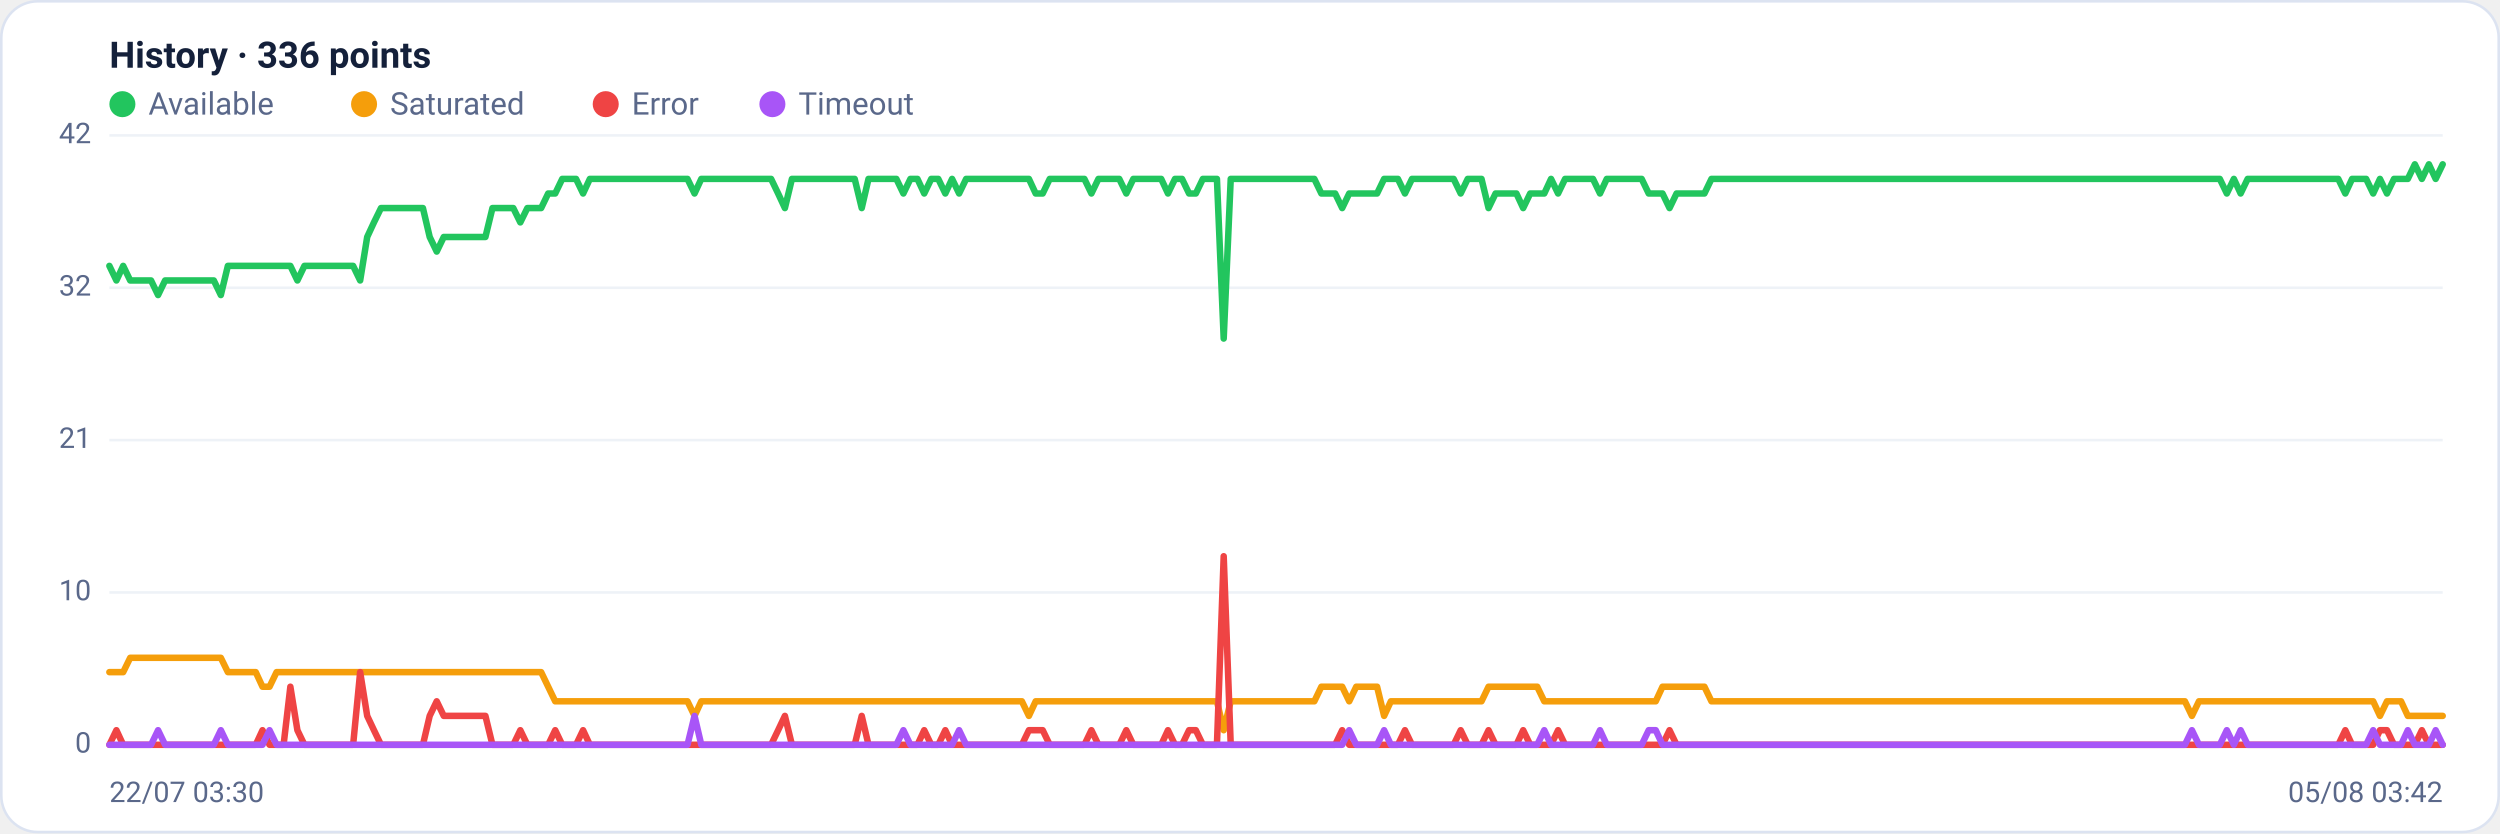
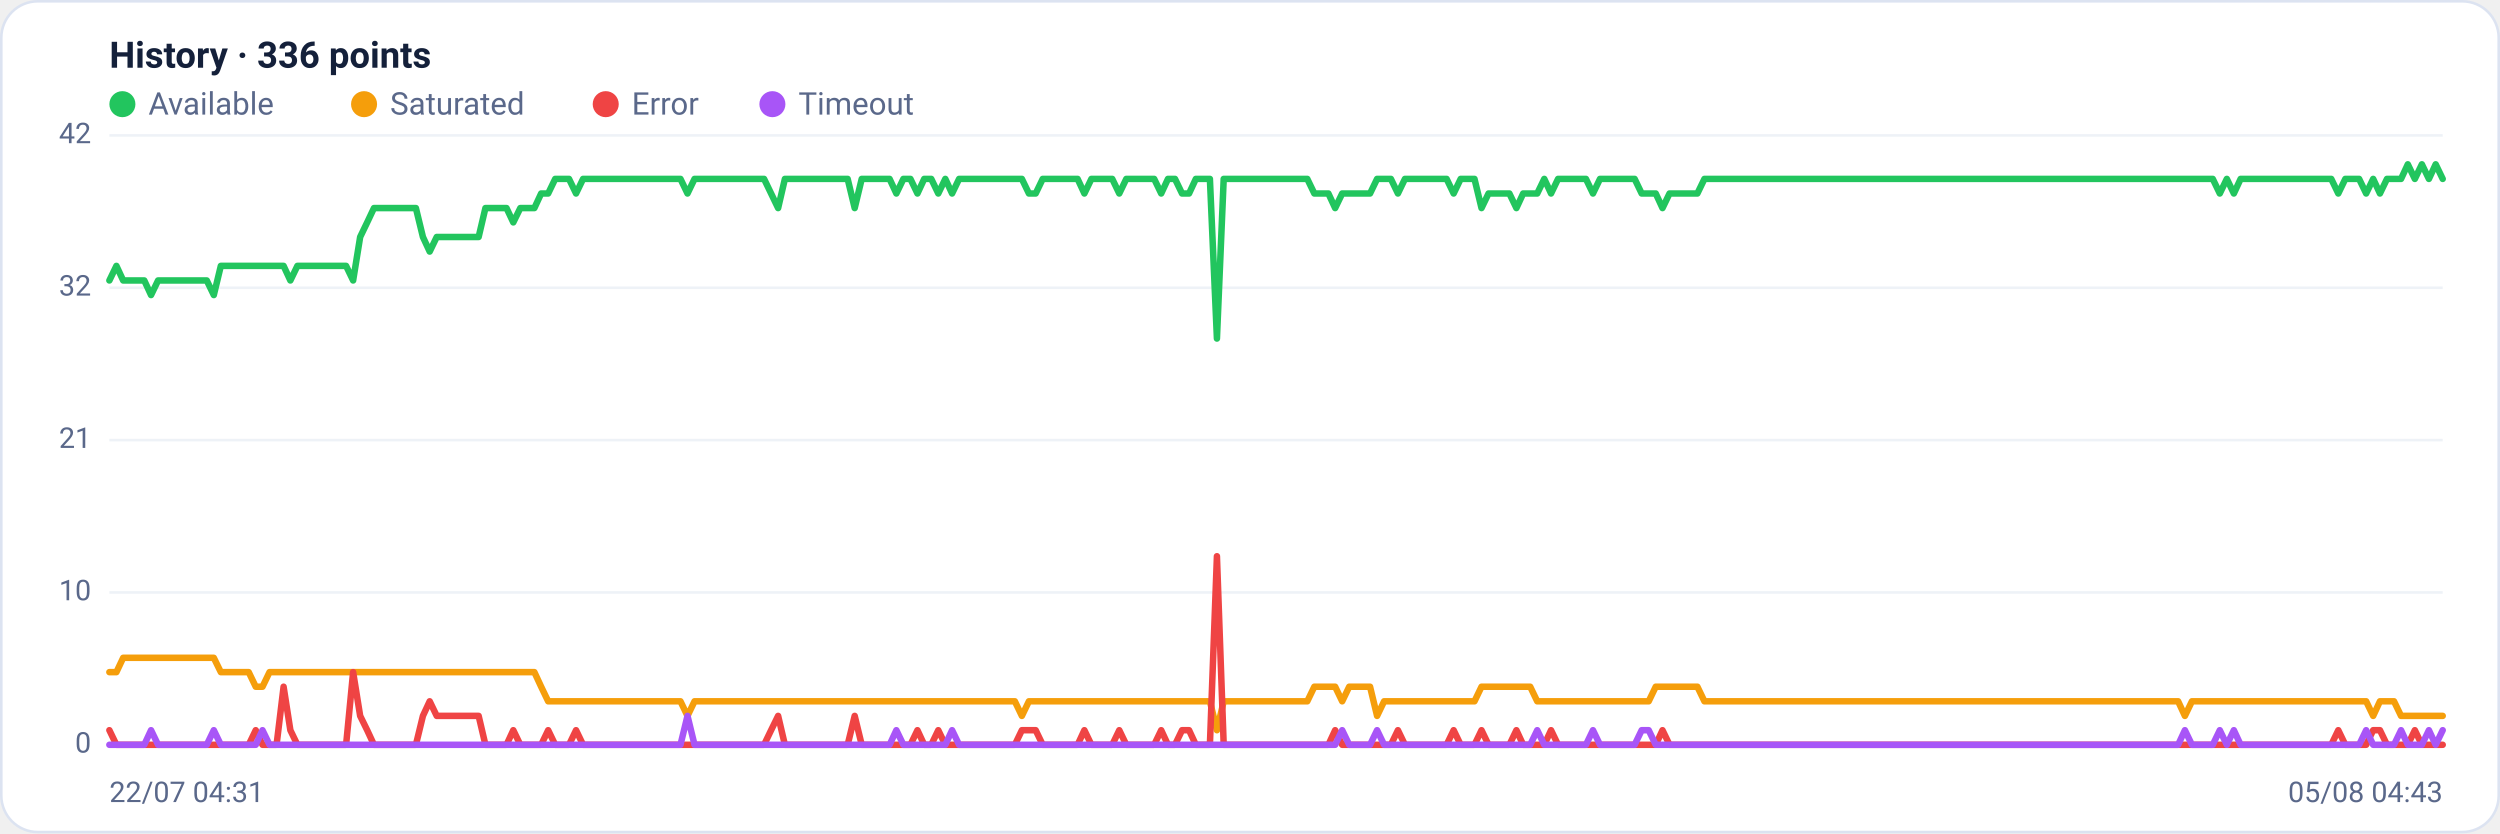
<svg xmlns="http://www.w3.org/2000/svg" viewBox="0 0 960 320" width="960" height="320" font-family="Segoe UI, system-ui, -apple-system, Roboto, Helvetica, Arial, sans-serif" role="img" aria-label="Availability history per region">
  <rect x="0.5" y="0.5" width="959" height="319" rx="14" fill="#ffffff" stroke="#dce3f1" />
  <text x="42" y="26" font-size="14" font-weight="600" fill="#14203a">History · 336 points</text>
  <circle cx="47" cy="40" r="5" fill="#22c55e" />
  <text x="57" y="44" font-size="12" fill="#5a688a">Available</text>
  <circle cx="139.8" cy="40" r="5" fill="#f59e0b" />
  <text x="149.8" y="44" font-size="12" fill="#5a688a">Saturated</text>
  <circle cx="232.6" cy="40" r="5" fill="#ef4444" />
  <text x="242.6" y="44" font-size="12" fill="#5a688a">Error</text>
  <circle cx="296.6" cy="40" r="5" fill="#a855f7" />
  <text x="306.6" y="44" font-size="12" fill="#5a688a">Timeout</text>
  <line x1="42" y1="286.0" x2="938" y2="286.0" stroke="#eef2f7" stroke-width="1" />
  <text x="35" y="289.0" text-anchor="end" font-size="11" fill="#5a688a">0</text>
  <line x1="42" y1="227.5" x2="938" y2="227.5" stroke="#eef2f7" stroke-width="1" />
  <text x="35" y="230.5" text-anchor="end" font-size="11" fill="#5a688a">10</text>
  <line x1="42" y1="169.0" x2="938" y2="169.0" stroke="#eef2f7" stroke-width="1" />
  <text x="35" y="172.0" text-anchor="end" font-size="11" fill="#5a688a">21</text>
  <line x1="42" y1="110.5" x2="938" y2="110.5" stroke="#eef2f7" stroke-width="1" />
  <text x="35" y="113.5" text-anchor="end" font-size="11" fill="#5a688a">32</text>
  <line x1="42" y1="52.0" x2="938" y2="52.0" stroke="#eef2f7" stroke-width="1" />
  <text x="35" y="55.0" text-anchor="end" font-size="11" fill="#5a688a">42</text>
-   <polyline fill="none" stroke="#22c55e" stroke-width="2.5" stroke-linejoin="round" stroke-linecap="round" points="42.0,102.1 44.7,107.7 47.3,102.1 50.0,107.7 52.7,107.7 55.4,107.7 58.0,107.7 60.7,113.3 63.4,107.7 66.1,107.7 68.7,107.7 71.4,107.7 74.1,107.7 76.8,107.7 79.4,107.7 82.1,107.7 84.8,113.3 87.5,102.1 90.1,102.1 92.8,102.1 95.5,102.1 98.2,102.1 100.8,102.1 103.5,102.1 106.2,102.1 108.9,102.1 111.5,102.1 114.2,107.7 116.9,102.1 119.6,102.1 122.2,102.1 124.9,102.1 127.6,102.1 130.3,102.1 132.9,102.1 135.6,102.1 138.3,107.7 141.0,91.0 143.6,85.4 146.3,79.9 149.0,79.9 151.7,79.9 154.3,79.9 157.0,79.9 159.7,79.9 162.4,79.9 165.0,91.0 167.7,96.6 170.4,91.0 173.1,91.0 175.7,91.0 178.4,91.0 181.1,91.0 183.8,91.0 186.4,91.0 189.1,79.9 191.8,79.9 194.5,79.9 197.1,79.9 199.8,85.4 202.5,79.9 205.2,79.9 207.8,79.9 210.5,74.3 213.2,74.3 215.9,68.7 218.5,68.7 221.2,68.7 223.9,74.3 226.5,68.7 229.2,68.7 231.9,68.7 234.6,68.7 237.2,68.7 239.9,68.7 242.6,68.7 245.3,68.7 247.9,68.7 250.6,68.7 253.3,68.7 256.0,68.7 258.6,68.7 261.3,68.7 264.0,68.7 266.7,74.3 269.3,68.7 272.0,68.7 274.7,68.7 277.4,68.7 280.0,68.7 282.7,68.7 285.4,68.7 288.1,68.7 290.7,68.7 293.4,68.7 296.1,68.7 298.8,74.3 301.4,79.9 304.1,68.7 306.8,68.7 309.5,68.7 312.1,68.7 314.8,68.7 317.5,68.7 320.2,68.7 322.8,68.7 325.5,68.7 328.2,68.7 330.9,79.9 333.5,68.7 336.2,68.7 338.9,68.7 341.6,68.7 344.2,68.7 346.9,74.3 349.6,68.7 352.3,68.7 354.9,74.3 357.6,68.7 360.3,68.7 363.0,74.3 365.6,68.7 368.3,74.3 371.0,68.7 373.7,68.7 376.3,68.7 379.0,68.7 381.7,68.7 384.4,68.7 387.0,68.7 389.7,68.7 392.4,68.7 395.1,68.7 397.7,74.3 400.4,74.3 403.1,68.7 405.7,68.7 408.4,68.7 411.1,68.7 413.8,68.7 416.4,68.7 419.1,74.3 421.8,68.7 424.5,68.7 427.1,68.7 429.8,68.7 432.5,74.3 435.2,68.7 437.8,68.7 440.5,68.7 443.2,68.7 445.9,68.7 448.5,74.3 451.2,68.7 453.9,68.7 456.6,74.3 459.2,74.3 461.9,68.7 464.6,68.7 467.3,68.7 469.9,130.0 472.6,68.7 475.3,68.7 478.0,68.7 480.6,68.7 483.3,68.7 486.0,68.7 488.7,68.7 491.3,68.7 494.0,68.7 496.7,68.7 499.4,68.7 502.0,68.7 504.7,68.7 507.4,74.3 510.1,74.3 512.7,74.3 515.4,79.9 518.1,74.3 520.8,74.3 523.4,74.3 526.1,74.3 528.8,74.3 531.5,68.7 534.1,68.7 536.8,68.7 539.5,74.3 542.2,68.7 544.8,68.7 547.5,68.7 550.2,68.7 552.9,68.7 555.5,68.7 558.2,68.7 560.9,74.3 563.6,68.7 566.2,68.7 568.9,68.7 571.6,79.9 574.3,74.3 576.9,74.3 579.6,74.3 582.3,74.3 584.9,79.9 587.6,74.3 590.3,74.3 593.0,74.3 595.6,68.7 598.3,74.3 601.0,68.7 603.7,68.7 606.3,68.7 609.0,68.7 611.7,68.7 614.4,74.3 617.0,68.7 619.7,68.7 622.4,68.7 625.1,68.7 627.7,68.7 630.4,68.7 633.1,74.3 635.8,74.3 638.4,74.3 641.1,79.9 643.8,74.3 646.5,74.3 649.1,74.3 651.8,74.3 654.5,74.3 657.2,68.7 659.8,68.7 662.5,68.7 665.2,68.7 667.9,68.7 670.5,68.7 673.2,68.7 675.9,68.7 678.6,68.7 681.2,68.7 683.9,68.7 686.6,68.7 689.3,68.7 691.9,68.7 694.6,68.7 697.3,68.7 700.0,68.7 702.6,68.7 705.3,68.7 708.0,68.7 710.7,68.7 713.3,68.7 716.0,68.7 718.7,68.7 721.4,68.7 724.0,68.7 726.7,68.7 729.4,68.7 732.1,68.7 734.7,68.7 737.4,68.7 740.1,68.7 742.8,68.7 745.4,68.7 748.1,68.7 750.8,68.7 753.5,68.7 756.1,68.7 758.8,68.7 761.5,68.7 764.1,68.7 766.8,68.7 769.5,68.7 772.2,68.7 774.8,68.7 777.5,68.7 780.2,68.7 782.9,68.7 785.5,68.7 788.2,68.7 790.9,68.7 793.6,68.7 796.2,68.7 798.9,68.7 801.6,68.7 804.3,68.7 806.9,68.7 809.6,68.7 812.3,68.7 815.0,68.7 817.6,68.7 820.3,68.7 823.0,68.7 825.7,68.7 828.3,68.7 831.0,68.7 833.7,68.7 836.4,68.7 839.0,68.7 841.7,68.7 844.4,68.7 847.1,68.7 849.7,68.7 852.4,68.7 855.1,74.3 857.8,68.7 860.4,74.3 863.1,68.7 865.8,68.7 868.5,68.7 871.1,68.7 873.8,68.7 876.5,68.7 879.2,68.7 881.8,68.7 884.5,68.7 887.2,68.7 889.9,68.7 892.5,68.7 895.2,68.7 897.9,68.7 900.6,74.3 903.2,68.7 905.9,68.7 908.6,68.7 911.3,74.3 913.9,68.7 916.6,74.3 919.3,68.7 922.0,68.7 924.6,68.7 927.3,63.1 930.0,68.7 932.7,63.1 935.3,68.7 938.0,63.1" />
-   <polyline fill="none" stroke="#f59e0b" stroke-width="2.5" stroke-linejoin="round" stroke-linecap="round" points="42.0,258.1 44.7,258.1 47.3,258.1 50.0,252.6 52.7,252.6 55.4,252.6 58.0,252.6 60.7,252.6 63.4,252.6 66.1,252.6 68.7,252.6 71.4,252.6 74.1,252.6 76.8,252.6 79.4,252.6 82.1,252.6 84.8,252.6 87.5,258.1 90.1,258.1 92.8,258.1 95.5,258.1 98.2,258.1 100.8,263.7 103.5,263.7 106.2,258.1 108.9,258.1 111.5,258.1 114.2,258.1 116.9,258.1 119.6,258.1 122.2,258.1 124.9,258.1 127.6,258.1 130.3,258.1 132.9,258.1 135.6,258.1 138.3,258.1 141.0,258.1 143.6,258.1 146.3,258.1 149.0,258.1 151.7,258.1 154.3,258.1 157.0,258.1 159.7,258.1 162.4,258.1 165.0,258.1 167.7,258.1 170.4,258.1 173.1,258.1 175.7,258.1 178.4,258.1 181.1,258.1 183.8,258.1 186.4,258.1 189.1,258.1 191.8,258.1 194.5,258.1 197.1,258.1 199.8,258.1 202.5,258.1 205.2,258.1 207.8,258.1 210.5,263.7 213.2,269.3 215.9,269.3 218.5,269.3 221.2,269.3 223.9,269.3 226.5,269.3 229.2,269.3 231.9,269.3 234.6,269.3 237.2,269.3 239.9,269.3 242.6,269.3 245.3,269.3 247.9,269.3 250.6,269.3 253.3,269.3 256.0,269.3 258.6,269.3 261.3,269.3 264.0,269.3 266.7,274.9 269.3,269.3 272.0,269.3 274.7,269.3 277.4,269.3 280.0,269.3 282.7,269.3 285.4,269.3 288.1,269.3 290.7,269.3 293.4,269.3 296.1,269.3 298.8,269.3 301.4,269.3 304.1,269.3 306.8,269.3 309.5,269.3 312.1,269.3 314.8,269.3 317.5,269.3 320.2,269.3 322.8,269.3 325.5,269.3 328.2,269.3 330.9,269.3 333.5,269.3 336.2,269.3 338.9,269.3 341.6,269.3 344.2,269.3 346.9,269.3 349.6,269.3 352.3,269.3 354.9,269.3 357.6,269.3 360.3,269.3 363.0,269.3 365.6,269.3 368.3,269.3 371.0,269.3 373.7,269.3 376.3,269.3 379.0,269.3 381.7,269.3 384.4,269.3 387.0,269.3 389.7,269.3 392.4,269.3 395.1,274.9 397.7,269.3 400.4,269.3 403.1,269.3 405.7,269.3 408.4,269.3 411.1,269.3 413.8,269.3 416.4,269.3 419.1,269.3 421.8,269.3 424.5,269.3 427.1,269.3 429.8,269.3 432.5,269.3 435.2,269.3 437.8,269.3 440.5,269.3 443.2,269.3 445.9,269.3 448.5,269.3 451.2,269.3 453.9,269.3 456.6,269.3 459.2,269.3 461.9,269.3 464.6,269.3 467.3,269.3 469.9,280.4 472.6,269.3 475.3,269.3 478.0,269.3 480.6,269.3 483.3,269.3 486.0,269.3 488.7,269.3 491.3,269.3 494.0,269.3 496.7,269.3 499.4,269.3 502.0,269.3 504.7,269.3 507.4,263.7 510.1,263.7 512.7,263.7 515.4,263.7 518.1,269.3 520.8,263.7 523.4,263.7 526.1,263.7 528.8,263.7 531.5,274.9 534.1,269.3 536.8,269.3 539.5,269.3 542.2,269.3 544.8,269.3 547.5,269.3 550.2,269.3 552.9,269.3 555.5,269.3 558.2,269.3 560.9,269.3 563.6,269.3 566.2,269.3 568.9,269.3 571.6,263.7 574.3,263.7 576.9,263.7 579.6,263.7 582.3,263.7 584.9,263.7 587.6,263.7 590.3,263.7 593.0,269.3 595.6,269.3 598.3,269.3 601.0,269.3 603.7,269.3 606.3,269.3 609.0,269.3 611.7,269.3 614.4,269.3 617.0,269.3 619.7,269.3 622.4,269.3 625.1,269.3 627.7,269.3 630.4,269.3 633.1,269.3 635.8,269.3 638.4,263.7 641.1,263.7 643.8,263.7 646.5,263.7 649.1,263.7 651.8,263.7 654.5,263.7 657.2,269.3 659.8,269.3 662.5,269.3 665.2,269.3 667.9,269.3 670.5,269.3 673.2,269.3 675.9,269.3 678.6,269.3 681.2,269.3 683.9,269.3 686.6,269.3 689.3,269.3 691.9,269.3 694.6,269.3 697.3,269.3 700.0,269.3 702.6,269.3 705.3,269.3 708.0,269.3 710.7,269.3 713.3,269.3 716.0,269.3 718.7,269.3 721.4,269.3 724.0,269.3 726.7,269.3 729.4,269.3 732.1,269.3 734.7,269.3 737.4,269.3 740.1,269.3 742.8,269.3 745.4,269.3 748.1,269.3 750.8,269.3 753.5,269.3 756.1,269.3 758.8,269.3 761.5,269.3 764.1,269.3 766.8,269.3 769.5,269.3 772.2,269.3 774.8,269.3 777.5,269.3 780.2,269.3 782.9,269.3 785.5,269.3 788.2,269.3 790.9,269.3 793.6,269.3 796.2,269.3 798.9,269.3 801.6,269.3 804.3,269.3 806.9,269.3 809.6,269.3 812.3,269.3 815.0,269.3 817.6,269.3 820.3,269.3 823.0,269.3 825.7,269.3 828.3,269.3 831.0,269.3 833.7,269.3 836.4,269.3 839.0,269.3 841.7,274.9 844.4,269.3 847.1,269.3 849.7,269.3 852.4,269.3 855.1,269.3 857.8,269.3 860.4,269.3 863.1,269.3 865.8,269.3 868.5,269.3 871.1,269.3 873.8,269.3 876.5,269.3 879.2,269.3 881.8,269.3 884.5,269.3 887.2,269.3 889.9,269.3 892.5,269.3 895.2,269.3 897.9,269.3 900.6,269.3 903.2,269.3 905.9,269.3 908.6,269.3 911.3,269.3 913.9,274.9 916.6,269.3 919.3,269.3 922.0,269.3 924.6,274.9 927.3,274.9 930.0,274.9 932.7,274.9 935.3,274.9 938.0,274.9" />
-   <polyline fill="none" stroke="#ef4444" stroke-width="2.5" stroke-linejoin="round" stroke-linecap="round" points="42.0,286.0 44.7,280.4 47.3,286.0 50.0,286.0 52.7,286.0 55.4,286.0 58.0,286.0 60.7,286.0 63.4,286.0 66.1,286.0 68.7,286.0 71.4,286.0 74.1,286.0 76.8,286.0 79.4,286.0 82.1,286.0 84.8,286.0 87.5,286.0 90.1,286.0 92.8,286.0 95.5,286.0 98.2,286.0 100.8,280.4 103.5,286.0 106.2,286.0 108.9,286.0 111.5,263.7 114.2,280.4 116.9,286.0 119.6,286.0 122.2,286.0 124.9,286.0 127.6,286.0 130.3,286.0 132.9,286.0 135.6,286.0 138.3,258.1 141.0,274.9 143.6,280.4 146.3,286.0 149.0,286.0 151.7,286.0 154.3,286.0 157.0,286.0 159.7,286.0 162.4,286.0 165.0,274.9 167.7,269.3 170.4,274.9 173.1,274.9 175.7,274.9 178.4,274.9 181.1,274.9 183.8,274.9 186.4,274.9 189.1,286.0 191.8,286.0 194.5,286.0 197.1,286.0 199.8,280.4 202.5,286.0 205.2,286.0 207.8,286.0 210.5,286.0 213.2,280.4 215.9,286.0 218.5,286.0 221.2,286.0 223.9,280.4 226.5,286.0 229.2,286.0 231.9,286.0 234.6,286.0 237.2,286.0 239.9,286.0 242.6,286.0 245.3,286.0 247.9,286.0 250.6,286.0 253.3,286.0 256.0,286.0 258.6,286.0 261.3,286.0 264.0,286.0 266.7,286.0 269.3,286.0 272.0,286.0 274.7,286.0 277.4,286.0 280.0,286.0 282.7,286.0 285.4,286.0 288.1,286.0 290.7,286.0 293.4,286.0 296.1,286.0 298.8,280.4 301.4,274.9 304.1,286.0 306.8,286.0 309.5,286.0 312.1,286.0 314.8,286.0 317.5,286.0 320.2,286.0 322.8,286.0 325.5,286.0 328.2,286.0 330.9,274.9 333.5,286.0 336.2,286.0 338.9,286.0 341.6,286.0 344.2,286.0 346.9,286.0 349.6,286.0 352.3,286.0 354.9,280.4 357.6,286.0 360.3,286.0 363.0,280.4 365.6,286.0 368.3,286.0 371.0,286.0 373.7,286.0 376.3,286.0 379.0,286.0 381.7,286.0 384.4,286.0 387.0,286.0 389.7,286.0 392.4,286.0 395.1,280.4 397.7,280.4 400.4,280.4 403.1,286.0 405.7,286.0 408.4,286.0 411.1,286.0 413.8,286.0 416.4,286.0 419.1,280.4 421.8,286.0 424.5,286.0 427.1,286.0 429.8,286.0 432.5,280.4 435.2,286.0 437.8,286.0 440.5,286.0 443.2,286.0 445.9,286.0 448.5,280.4 451.2,286.0 453.9,286.0 456.6,280.4 459.2,280.4 461.9,286.0 464.6,286.0 467.3,286.0 469.9,213.6 472.6,286.0 475.3,286.0 478.0,286.0 480.6,286.0 483.3,286.0 486.0,286.0 488.7,286.0 491.3,286.0 494.0,286.0 496.7,286.0 499.4,286.0 502.0,286.0 504.7,286.0 507.4,286.0 510.1,286.0 512.7,286.0 515.4,280.4 518.1,286.0 520.8,286.0 523.4,286.0 526.1,286.0 528.8,286.0 531.5,286.0 534.1,286.0 536.8,286.0 539.5,280.4 542.2,286.0 544.8,286.0 547.5,286.0 550.2,286.0 552.9,286.0 555.5,286.0 558.2,286.0 560.9,280.4 563.6,286.0 566.2,286.0 568.9,286.0 571.6,280.4 574.3,286.0 576.9,286.0 579.6,286.0 582.3,286.0 584.9,280.4 587.6,286.0 590.3,286.0 593.0,286.0 595.6,286.0 598.3,280.4 601.0,286.0 603.7,286.0 606.3,286.0 609.0,286.0 611.7,286.0 614.4,286.0 617.0,286.0 619.7,286.0 622.4,286.0 625.1,286.0 627.7,286.0 630.4,286.0 633.1,286.0 635.8,286.0 638.4,286.0 641.1,280.4 643.8,286.0 646.5,286.0 649.1,286.0 651.8,286.0 654.5,286.0 657.2,286.0 659.8,286.0 662.5,286.0 665.2,286.0 667.9,286.0 670.5,286.0 673.2,286.0 675.9,286.0 678.6,286.0 681.2,286.0 683.9,286.0 686.6,286.0 689.3,286.0 691.9,286.0 694.6,286.0 697.3,286.0 700.0,286.0 702.6,286.0 705.3,286.0 708.0,286.0 710.7,286.0 713.3,286.0 716.0,286.0 718.7,286.0 721.4,286.0 724.0,286.0 726.7,286.0 729.4,286.0 732.1,286.0 734.7,286.0 737.4,286.0 740.1,286.0 742.8,286.0 745.4,286.0 748.1,286.0 750.8,286.0 753.5,286.0 756.1,286.0 758.8,286.0 761.5,286.0 764.1,286.0 766.8,286.0 769.5,286.0 772.2,286.0 774.8,286.0 777.5,286.0 780.2,286.0 782.9,286.0 785.5,286.0 788.2,286.0 790.9,286.0 793.6,286.0 796.2,286.0 798.9,286.0 801.6,286.0 804.3,286.0 806.9,286.0 809.6,286.0 812.3,286.0 815.0,286.0 817.6,286.0 820.3,286.0 823.0,286.0 825.7,286.0 828.3,286.0 831.0,286.0 833.7,286.0 836.4,286.0 839.0,286.0 841.7,286.0 844.4,286.0 847.1,286.0 849.7,286.0 852.4,286.0 855.1,286.0 857.8,286.0 860.4,286.0 863.1,286.0 865.8,286.0 868.5,286.0 871.1,286.0 873.8,286.0 876.5,286.0 879.2,286.0 881.8,286.0 884.5,286.0 887.2,286.0 889.9,286.0 892.5,286.0 895.2,286.0 897.9,286.0 900.6,280.4 903.2,286.0 905.9,286.0 908.6,286.0 911.3,286.0 913.9,280.4 916.6,280.4 919.3,286.0 922.0,286.0 924.6,286.0 927.3,286.0 930.0,280.4 932.7,286.0 935.3,286.0 938.0,286.0" />
-   <polyline fill="none" stroke="#a855f7" stroke-width="2.5" stroke-linejoin="round" stroke-linecap="round" points="42.0,286.0 44.7,286.0 47.3,286.0 50.0,286.0 52.7,286.0 55.4,286.0 58.0,286.0 60.7,280.4 63.4,286.0 66.1,286.0 68.7,286.0 71.4,286.0 74.1,286.0 76.8,286.0 79.4,286.0 82.1,286.0 84.8,280.4 87.5,286.0 90.1,286.0 92.8,286.0 95.5,286.0 98.2,286.0 100.8,286.0 103.5,280.4 106.2,286.0 108.9,286.0 111.5,286.0 114.2,286.0 116.9,286.0 119.6,286.0 122.2,286.0 124.9,286.0 127.6,286.0 130.3,286.0 132.9,286.0 135.6,286.0 138.3,286.0 141.0,286.0 143.6,286.0 146.3,286.0 149.0,286.0 151.7,286.0 154.3,286.0 157.0,286.0 159.7,286.0 162.4,286.0 165.0,286.0 167.7,286.0 170.4,286.0 173.1,286.0 175.7,286.0 178.4,286.0 181.1,286.0 183.8,286.0 186.4,286.0 189.1,286.0 191.8,286.0 194.5,286.0 197.1,286.0 199.8,286.0 202.5,286.0 205.2,286.0 207.8,286.0 210.5,286.0 213.2,286.0 215.9,286.0 218.5,286.0 221.2,286.0 223.9,286.0 226.5,286.0 229.2,286.0 231.9,286.0 234.6,286.0 237.2,286.0 239.9,286.0 242.6,286.0 245.3,286.0 247.9,286.0 250.6,286.0 253.3,286.0 256.0,286.0 258.6,286.0 261.3,286.0 264.0,286.0 266.7,274.9 269.3,286.0 272.0,286.0 274.7,286.0 277.4,286.0 280.0,286.0 282.7,286.0 285.4,286.0 288.1,286.0 290.7,286.0 293.4,286.0 296.1,286.0 298.8,286.0 301.4,286.0 304.1,286.0 306.8,286.0 309.5,286.0 312.1,286.0 314.8,286.0 317.5,286.0 320.2,286.0 322.8,286.0 325.5,286.0 328.2,286.0 330.9,286.0 333.5,286.0 336.2,286.0 338.9,286.0 341.6,286.0 344.2,286.0 346.9,280.4 349.6,286.0 352.3,286.0 354.9,286.0 357.6,286.0 360.3,286.0 363.0,286.0 365.6,286.0 368.3,280.4 371.0,286.0 373.7,286.0 376.3,286.0 379.0,286.0 381.7,286.0 384.4,286.0 387.0,286.0 389.7,286.0 392.4,286.0 395.1,286.0 397.7,286.0 400.4,286.0 403.1,286.0 405.7,286.0 408.4,286.0 411.1,286.0 413.8,286.0 416.4,286.0 419.1,286.0 421.8,286.0 424.5,286.0 427.1,286.0 429.8,286.0 432.5,286.0 435.2,286.0 437.8,286.0 440.5,286.0 443.2,286.0 445.9,286.0 448.5,286.0 451.2,286.0 453.9,286.0 456.6,286.0 459.2,286.0 461.9,286.0 464.6,286.0 467.3,286.0 469.9,286.0 472.6,286.0 475.3,286.0 478.0,286.0 480.6,286.0 483.3,286.0 486.0,286.0 488.7,286.0 491.3,286.0 494.0,286.0 496.7,286.0 499.4,286.0 502.0,286.0 504.7,286.0 507.4,286.0 510.1,286.0 512.7,286.0 515.4,286.0 518.1,280.4 520.8,286.0 523.4,286.0 526.1,286.0 528.8,286.0 531.5,280.4 534.1,286.0 536.8,286.0 539.5,286.0 542.2,286.0 544.8,286.0 547.5,286.0 550.2,286.0 552.9,286.0 555.5,286.0 558.2,286.0 560.9,286.0 563.6,286.0 566.2,286.0 568.9,286.0 571.6,286.0 574.3,286.0 576.9,286.0 579.6,286.0 582.3,286.0 584.9,286.0 587.6,286.0 590.3,286.0 593.0,280.4 595.6,286.0 598.3,286.0 601.0,286.0 603.7,286.0 606.3,286.0 609.0,286.0 611.7,286.0 614.4,280.4 617.0,286.0 619.7,286.0 622.4,286.0 625.1,286.0 627.7,286.0 630.4,286.0 633.1,280.4 635.8,280.4 638.4,286.0 641.1,286.0 643.8,286.0 646.5,286.0 649.1,286.0 651.8,286.0 654.5,286.0 657.2,286.0 659.8,286.0 662.5,286.0 665.2,286.0 667.9,286.0 670.5,286.0 673.2,286.0 675.9,286.0 678.6,286.0 681.2,286.0 683.9,286.0 686.6,286.0 689.3,286.0 691.9,286.0 694.6,286.0 697.3,286.0 700.0,286.0 702.6,286.0 705.3,286.0 708.0,286.0 710.7,286.0 713.3,286.0 716.0,286.0 718.7,286.0 721.4,286.0 724.0,286.0 726.7,286.0 729.4,286.0 732.1,286.0 734.7,286.0 737.4,286.0 740.1,286.0 742.8,286.0 745.4,286.0 748.1,286.0 750.8,286.0 753.5,286.0 756.1,286.0 758.8,286.0 761.5,286.0 764.1,286.0 766.8,286.0 769.5,286.0 772.2,286.0 774.8,286.0 777.5,286.0 780.2,286.0 782.9,286.0 785.5,286.0 788.2,286.0 790.9,286.0 793.6,286.0 796.2,286.0 798.9,286.0 801.6,286.0 804.3,286.0 806.9,286.0 809.6,286.0 812.3,286.0 815.0,286.0 817.6,286.0 820.3,286.0 823.0,286.0 825.7,286.0 828.3,286.0 831.0,286.0 833.7,286.0 836.4,286.0 839.0,286.0 841.7,280.4 844.4,286.0 847.1,286.0 849.7,286.0 852.4,286.0 855.1,280.4 857.8,286.0 860.4,280.4 863.1,286.0 865.8,286.0 868.5,286.0 871.1,286.0 873.8,286.0 876.5,286.0 879.2,286.0 881.8,286.0 884.5,286.0 887.2,286.0 889.9,286.0 892.5,286.0 895.2,286.0 897.9,286.0 900.6,286.0 903.2,286.0 905.9,286.0 908.6,286.0 911.3,280.4 913.9,286.0 916.6,286.0 919.3,286.0 922.0,286.0 924.6,280.4 927.3,286.0 930.0,286.0 932.7,286.0 935.3,280.4 938.0,286.0" />
-   <text x="42" y="308" font-size="11" fill="#5a688a">22/07 03:30</text>
-   <text x="938" y="308" text-anchor="end" font-size="11" fill="#5a688a">05/08 03:42</text>
+   <polyline fill="none" stroke="#22c55e" stroke-width="2.5" stroke-linejoin="round" stroke-linecap="round" points="42.0,107.7 44.7,102.1 47.3,107.7 50.0,107.7 52.7,107.7 55.4,107.7 58.0,113.3 60.7,107.7 63.4,107.7 66.1,107.7 68.7,107.7 71.4,107.7 74.1,107.7 76.8,107.7 79.4,107.7 82.1,113.3 84.8,102.1 87.5,102.1 90.1,102.1 92.8,102.1 95.5,102.1 98.2,102.1 100.8,102.1 103.5,102.1 106.2,102.1 108.9,102.1 111.5,107.7 114.2,102.1 116.9,102.1 119.6,102.1 122.2,102.1 124.9,102.1 127.6,102.1 130.3,102.1 132.9,102.1 135.6,107.7 138.3,91.0 141.0,85.4 143.6,79.9 146.3,79.9 149.0,79.9 151.7,79.9 154.3,79.9 157.0,79.9 159.7,79.9 162.4,91.0 165.0,96.6 167.7,91.0 170.4,91.0 173.1,91.0 175.7,91.0 178.4,91.0 181.1,91.0 183.8,91.0 186.4,79.9 189.1,79.9 191.8,79.9 194.5,79.9 197.1,85.4 199.8,79.9 202.5,79.9 205.2,79.9 207.8,74.3 210.5,74.3 213.2,68.7 215.9,68.7 218.5,68.7 221.2,74.3 223.9,68.7 226.5,68.7 229.2,68.7 231.9,68.7 234.6,68.7 237.2,68.7 239.9,68.7 242.6,68.7 245.3,68.7 247.9,68.7 250.6,68.7 253.3,68.7 256.0,68.7 258.6,68.7 261.3,68.7 264.0,74.3 266.7,68.7 269.3,68.7 272.0,68.7 274.7,68.7 277.4,68.7 280.0,68.7 282.7,68.7 285.4,68.7 288.1,68.7 290.7,68.7 293.4,68.7 296.1,74.3 298.8,79.9 301.4,68.7 304.1,68.7 306.8,68.7 309.5,68.7 312.1,68.7 314.8,68.7 317.5,68.7 320.2,68.7 322.8,68.7 325.5,68.7 328.2,79.9 330.9,68.7 333.5,68.7 336.2,68.7 338.9,68.7 341.6,68.7 344.2,74.3 346.9,68.7 349.6,68.7 352.3,74.3 354.9,68.7 357.6,68.7 360.3,74.3 363.0,68.7 365.6,74.3 368.3,68.7 371.0,68.7 373.7,68.7 376.3,68.7 379.0,68.7 381.7,68.7 384.4,68.7 387.0,68.7 389.7,68.7 392.4,68.7 395.1,74.3 397.7,74.3 400.4,68.7 403.1,68.7 405.7,68.7 408.4,68.7 411.1,68.7 413.8,68.7 416.4,74.3 419.1,68.7 421.8,68.7 424.5,68.7 427.1,68.7 429.8,74.3 432.5,68.7 435.2,68.7 437.8,68.7 440.5,68.7 443.2,68.7 445.9,74.3 448.5,68.7 451.2,68.7 453.9,74.3 456.6,74.3 459.2,68.7 461.9,68.7 464.6,68.7 467.3,130.0 469.9,68.7 472.6,68.7 475.3,68.7 478.0,68.7 480.6,68.7 483.3,68.7 486.0,68.7 488.7,68.7 491.3,68.7 494.0,68.7 496.7,68.7 499.4,68.7 502.0,68.7 504.7,74.3 507.4,74.3 510.1,74.3 512.7,79.9 515.4,74.3 518.1,74.3 520.8,74.3 523.4,74.3 526.1,74.3 528.8,68.7 531.5,68.7 534.1,68.7 536.8,74.3 539.5,68.7 542.2,68.7 544.8,68.7 547.5,68.7 550.2,68.7 552.9,68.7 555.5,68.7 558.2,74.3 560.9,68.7 563.6,68.7 566.2,68.7 568.9,79.9 571.6,74.3 574.3,74.3 576.9,74.3 579.6,74.3 582.3,79.9 584.9,74.3 587.6,74.3 590.3,74.3 593.0,68.7 595.6,74.3 598.3,68.7 601.0,68.7 603.7,68.7 606.3,68.7 609.0,68.7 611.7,74.3 614.4,68.7 617.0,68.7 619.7,68.7 622.4,68.7 625.1,68.7 627.7,68.7 630.4,74.3 633.1,74.3 635.8,74.3 638.4,79.9 641.1,74.3 643.8,74.3 646.5,74.3 649.1,74.3 651.8,74.3 654.5,68.7 657.2,68.7 659.8,68.7 662.5,68.7 665.2,68.7 667.9,68.7 670.5,68.7 673.2,68.7 675.9,68.7 678.6,68.7 681.2,68.7 683.9,68.7 686.6,68.7 689.3,68.7 691.9,68.7 694.6,68.7 697.3,68.7 700.0,68.7 702.6,68.7 705.3,68.7 708.0,68.7 710.7,68.7 713.3,68.7 716.0,68.7 718.7,68.7 721.4,68.7 724.0,68.7 726.7,68.7 729.4,68.7 732.1,68.7 734.7,68.7 737.4,68.7 740.1,68.7 742.8,68.7 745.4,68.7 748.1,68.7 750.8,68.7 753.5,68.7 756.1,68.7 758.8,68.7 761.5,68.7 764.1,68.7 766.8,68.7 769.5,68.7 772.2,68.7 774.8,68.7 777.5,68.7 780.2,68.7 782.9,68.7 785.5,68.7 788.2,68.7 790.9,68.7 793.6,68.7 796.2,68.7 798.9,68.7 801.6,68.7 804.3,68.7 806.9,68.7 809.6,68.7 812.3,68.7 815.0,68.7 817.6,68.7 820.3,68.7 823.0,68.7 825.7,68.7 828.3,68.7 831.0,68.7 833.7,68.7 836.4,68.7 839.0,68.7 841.7,68.7 844.4,68.7 847.1,68.7 849.7,68.7 852.4,74.3 855.1,68.7 857.8,74.3 860.4,68.7 863.1,68.7 865.8,68.7 868.5,68.7 871.1,68.7 873.8,68.7 876.5,68.7 879.2,68.7 881.8,68.7 884.5,68.7 887.2,68.7 889.9,68.7 892.5,68.7 895.2,68.7 897.9,74.3 900.6,68.7 903.2,68.7 905.9,68.7 908.6,74.3 911.3,68.7 913.9,74.3 916.6,68.7 919.3,68.7 922.0,68.7 924.6,63.1 927.3,68.7 930.0,63.1 932.7,68.7 935.3,63.1 938.0,68.7" />
+   <polyline fill="none" stroke="#f59e0b" stroke-width="2.5" stroke-linejoin="round" stroke-linecap="round" points="42.0,258.1 44.7,258.1 47.3,252.6 50.0,252.6 52.7,252.6 55.4,252.6 58.0,252.6 60.7,252.6 63.4,252.6 66.1,252.6 68.7,252.6 71.4,252.6 74.1,252.6 76.8,252.6 79.4,252.6 82.1,252.6 84.8,258.1 87.5,258.1 90.1,258.1 92.8,258.1 95.5,258.1 98.2,263.7 100.8,263.7 103.5,258.1 106.2,258.1 108.9,258.1 111.5,258.1 114.2,258.1 116.9,258.1 119.6,258.1 122.2,258.1 124.9,258.1 127.6,258.1 130.3,258.1 132.9,258.1 135.6,258.1 138.3,258.1 141.0,258.1 143.6,258.1 146.3,258.1 149.0,258.1 151.7,258.1 154.3,258.1 157.0,258.1 159.7,258.1 162.4,258.1 165.0,258.1 167.7,258.1 170.4,258.1 173.1,258.1 175.7,258.1 178.4,258.1 181.1,258.1 183.8,258.1 186.4,258.1 189.1,258.1 191.8,258.1 194.5,258.1 197.1,258.1 199.8,258.1 202.5,258.1 205.2,258.1 207.8,263.7 210.5,269.3 213.2,269.3 215.9,269.3 218.5,269.3 221.2,269.3 223.9,269.3 226.5,269.3 229.2,269.3 231.9,269.3 234.6,269.3 237.2,269.3 239.9,269.3 242.6,269.3 245.3,269.3 247.9,269.3 250.6,269.3 253.3,269.3 256.0,269.3 258.6,269.3 261.3,269.3 264.0,274.9 266.7,269.3 269.3,269.3 272.0,269.3 274.7,269.3 277.4,269.3 280.0,269.3 282.7,269.3 285.4,269.3 288.1,269.3 290.7,269.3 293.4,269.3 296.1,269.3 298.8,269.3 301.4,269.3 304.1,269.3 306.8,269.3 309.5,269.3 312.1,269.3 314.8,269.3 317.5,269.3 320.2,269.3 322.8,269.3 325.5,269.3 328.2,269.3 330.9,269.3 333.5,269.3 336.2,269.3 338.9,269.3 341.6,269.3 344.2,269.3 346.9,269.3 349.6,269.3 352.3,269.3 354.9,269.3 357.6,269.3 360.3,269.3 363.0,269.3 365.6,269.3 368.3,269.3 371.0,269.3 373.7,269.3 376.3,269.3 379.0,269.3 381.7,269.3 384.4,269.3 387.0,269.3 389.7,269.3 392.4,274.9 395.1,269.3 397.7,269.3 400.4,269.3 403.1,269.3 405.7,269.3 408.4,269.3 411.1,269.3 413.8,269.3 416.4,269.3 419.1,269.3 421.8,269.3 424.5,269.3 427.1,269.3 429.8,269.3 432.5,269.3 435.2,269.3 437.8,269.3 440.5,269.3 443.2,269.3 445.9,269.3 448.5,269.3 451.2,269.3 453.9,269.3 456.6,269.3 459.2,269.3 461.9,269.3 464.6,269.3 467.3,280.4 469.9,269.3 472.6,269.3 475.3,269.3 478.0,269.3 480.6,269.3 483.3,269.3 486.0,269.3 488.7,269.3 491.3,269.3 494.0,269.3 496.7,269.3 499.4,269.3 502.0,269.3 504.7,263.7 507.4,263.7 510.1,263.7 512.7,263.7 515.4,269.3 518.1,263.7 520.8,263.7 523.4,263.7 526.1,263.7 528.8,274.9 531.5,269.3 534.1,269.3 536.8,269.3 539.5,269.3 542.2,269.3 544.8,269.3 547.5,269.3 550.2,269.3 552.9,269.3 555.5,269.3 558.2,269.3 560.9,269.3 563.6,269.3 566.2,269.3 568.9,263.7 571.6,263.7 574.3,263.7 576.9,263.7 579.6,263.7 582.3,263.7 584.9,263.7 587.6,263.7 590.3,269.3 593.0,269.3 595.6,269.3 598.3,269.3 601.0,269.3 603.7,269.3 606.3,269.3 609.0,269.3 611.7,269.3 614.4,269.3 617.0,269.3 619.7,269.3 622.4,269.3 625.1,269.3 627.7,269.3 630.4,269.3 633.1,269.3 635.8,263.7 638.4,263.7 641.1,263.7 643.8,263.7 646.5,263.7 649.1,263.7 651.8,263.7 654.5,269.3 657.2,269.3 659.8,269.3 662.5,269.3 665.2,269.3 667.9,269.3 670.5,269.3 673.2,269.3 675.9,269.3 678.6,269.3 681.2,269.3 683.9,269.3 686.6,269.3 689.3,269.3 691.9,269.3 694.6,269.3 697.3,269.3 700.0,269.3 702.6,269.3 705.3,269.3 708.0,269.3 710.7,269.3 713.3,269.3 716.0,269.3 718.7,269.3 721.4,269.3 724.0,269.3 726.7,269.3 729.4,269.3 732.1,269.3 734.7,269.3 737.4,269.3 740.1,269.3 742.8,269.3 745.4,269.3 748.1,269.3 750.8,269.3 753.5,269.3 756.1,269.3 758.8,269.3 761.5,269.3 764.1,269.3 766.8,269.3 769.5,269.3 772.2,269.3 774.8,269.3 777.5,269.3 780.2,269.3 782.9,269.3 785.5,269.3 788.2,269.3 790.9,269.3 793.6,269.3 796.2,269.3 798.9,269.3 801.6,269.3 804.3,269.3 806.9,269.3 809.6,269.3 812.3,269.3 815.0,269.3 817.6,269.3 820.3,269.3 823.0,269.3 825.7,269.3 828.3,269.3 831.0,269.3 833.7,269.3 836.4,269.3 839.0,274.9 841.7,269.3 844.4,269.3 847.1,269.3 849.7,269.3 852.4,269.3 855.1,269.3 857.8,269.3 860.4,269.3 863.1,269.3 865.8,269.3 868.5,269.3 871.1,269.3 873.8,269.3 876.5,269.3 879.2,269.3 881.8,269.3 884.5,269.3 887.2,269.3 889.9,269.3 892.5,269.3 895.2,269.3 897.9,269.3 900.6,269.3 903.2,269.3 905.9,269.3 908.6,269.3 911.3,274.9 913.9,269.3 916.6,269.3 919.3,269.3 922.0,274.9 924.6,274.9 927.3,274.9 930.0,274.9 932.7,274.9 935.3,274.9 938.0,274.9" />
+   <polyline fill="none" stroke="#ef4444" stroke-width="2.5" stroke-linejoin="round" stroke-linecap="round" points="42.0,280.4 44.7,286.0 47.3,286.0 50.0,286.0 52.7,286.0 55.4,286.0 58.0,286.0 60.7,286.0 63.4,286.0 66.1,286.0 68.7,286.0 71.4,286.0 74.1,286.0 76.8,286.0 79.4,286.0 82.1,286.0 84.8,286.0 87.5,286.0 90.1,286.0 92.8,286.0 95.5,286.0 98.2,280.4 100.8,286.0 103.5,286.0 106.2,286.0 108.9,263.7 111.5,280.4 114.2,286.0 116.9,286.0 119.6,286.0 122.2,286.0 124.9,286.0 127.6,286.0 130.3,286.0 132.9,286.0 135.6,258.1 138.3,274.9 141.0,280.4 143.6,286.0 146.3,286.0 149.0,286.0 151.7,286.0 154.3,286.0 157.0,286.0 159.7,286.0 162.4,274.9 165.0,269.3 167.7,274.9 170.4,274.9 173.1,274.9 175.7,274.9 178.4,274.9 181.1,274.9 183.8,274.9 186.4,286.0 189.1,286.0 191.8,286.0 194.5,286.0 197.1,280.4 199.8,286.0 202.5,286.0 205.2,286.0 207.8,286.0 210.5,280.4 213.2,286.0 215.9,286.0 218.5,286.0 221.2,280.4 223.9,286.0 226.5,286.0 229.2,286.0 231.9,286.0 234.6,286.0 237.2,286.0 239.9,286.0 242.6,286.0 245.3,286.0 247.9,286.0 250.6,286.0 253.3,286.0 256.0,286.0 258.6,286.0 261.3,286.0 264.0,286.0 266.7,286.0 269.3,286.0 272.0,286.0 274.7,286.0 277.4,286.0 280.0,286.0 282.7,286.0 285.4,286.0 288.1,286.0 290.7,286.0 293.4,286.0 296.1,280.4 298.8,274.9 301.4,286.0 304.1,286.0 306.8,286.0 309.5,286.0 312.1,286.0 314.8,286.0 317.5,286.0 320.2,286.0 322.8,286.0 325.5,286.0 328.2,274.9 330.9,286.0 333.5,286.0 336.2,286.0 338.9,286.0 341.6,286.0 344.2,286.0 346.9,286.0 349.6,286.0 352.3,280.4 354.9,286.0 357.6,286.0 360.3,280.4 363.0,286.0 365.6,286.0 368.3,286.0 371.0,286.0 373.7,286.0 376.3,286.0 379.0,286.0 381.7,286.0 384.4,286.0 387.0,286.0 389.7,286.0 392.4,280.4 395.1,280.4 397.7,280.4 400.4,286.0 403.1,286.0 405.7,286.0 408.4,286.0 411.1,286.0 413.8,286.0 416.4,280.4 419.1,286.0 421.8,286.0 424.5,286.0 427.1,286.0 429.8,280.4 432.5,286.0 435.2,286.0 437.8,286.0 440.5,286.0 443.2,286.0 445.9,280.4 448.5,286.0 451.2,286.0 453.9,280.4 456.6,280.4 459.2,286.0 461.9,286.0 464.6,286.0 467.3,213.6 469.9,286.0 472.6,286.0 475.3,286.0 478.0,286.0 480.6,286.0 483.3,286.0 486.0,286.0 488.7,286.0 491.3,286.0 494.0,286.0 496.7,286.0 499.4,286.0 502.0,286.0 504.7,286.0 507.4,286.0 510.1,286.0 512.7,280.4 515.4,286.0 518.1,286.0 520.8,286.0 523.4,286.0 526.1,286.0 528.8,286.0 531.5,286.0 534.1,286.0 536.8,280.4 539.5,286.0 542.2,286.0 544.8,286.0 547.5,286.0 550.2,286.0 552.9,286.0 555.5,286.0 558.2,280.4 560.9,286.0 563.6,286.0 566.2,286.0 568.9,280.4 571.6,286.0 574.3,286.0 576.9,286.0 579.6,286.0 582.3,280.4 584.9,286.0 587.6,286.0 590.3,286.0 593.0,286.0 595.6,280.4 598.3,286.0 601.0,286.0 603.7,286.0 606.3,286.0 609.0,286.0 611.7,286.0 614.4,286.0 617.0,286.0 619.7,286.0 622.4,286.0 625.1,286.0 627.7,286.0 630.4,286.0 633.1,286.0 635.8,286.0 638.4,280.4 641.1,286.0 643.8,286.0 646.5,286.0 649.1,286.0 651.8,286.0 654.5,286.0 657.2,286.0 659.8,286.0 662.5,286.0 665.2,286.0 667.9,286.0 670.5,286.0 673.2,286.0 675.9,286.0 678.6,286.0 681.2,286.0 683.9,286.0 686.6,286.0 689.3,286.0 691.9,286.0 694.6,286.0 697.3,286.0 700.0,286.0 702.6,286.0 705.3,286.0 708.0,286.0 710.7,286.0 713.3,286.0 716.0,286.0 718.7,286.0 721.4,286.0 724.0,286.0 726.7,286.0 729.4,286.0 732.1,286.0 734.7,286.0 737.4,286.0 740.1,286.0 742.8,286.0 745.4,286.0 748.1,286.0 750.8,286.0 753.5,286.0 756.1,286.0 758.8,286.0 761.5,286.0 764.1,286.0 766.8,286.0 769.5,286.0 772.2,286.0 774.8,286.0 777.5,286.0 780.2,286.0 782.9,286.0 785.5,286.0 788.2,286.0 790.9,286.0 793.6,286.0 796.2,286.0 798.9,286.0 801.6,286.0 804.3,286.0 806.9,286.0 809.6,286.0 812.3,286.0 815.0,286.0 817.6,286.0 820.3,286.0 823.0,286.0 825.7,286.0 828.3,286.0 831.0,286.0 833.7,286.0 836.4,286.0 839.0,286.0 841.7,286.0 844.4,286.0 847.1,286.0 849.7,286.0 852.4,286.0 855.1,286.0 857.8,286.0 860.4,286.0 863.1,286.0 865.8,286.0 868.5,286.0 871.1,286.0 873.8,286.0 876.5,286.0 879.2,286.0 881.8,286.0 884.5,286.0 887.2,286.0 889.9,286.0 892.5,286.0 895.2,286.0 897.9,280.4 900.6,286.0 903.2,286.0 905.9,286.0 908.6,286.0 911.3,280.4 913.9,280.4 916.6,286.0 919.3,286.0 922.0,286.0 924.6,286.0 927.3,280.4 930.0,286.0 932.7,286.0 935.3,286.0 938.0,286.0" />
+   <polyline fill="none" stroke="#a855f7" stroke-width="2.5" stroke-linejoin="round" stroke-linecap="round" points="42.0,286.0 44.7,286.0 47.3,286.0 50.0,286.0 52.7,286.0 55.4,286.0 58.0,280.4 60.7,286.0 63.4,286.0 66.1,286.0 68.7,286.0 71.4,286.0 74.1,286.0 76.8,286.0 79.4,286.0 82.1,280.4 84.8,286.0 87.5,286.0 90.1,286.0 92.8,286.0 95.5,286.0 98.2,286.0 100.8,280.4 103.5,286.0 106.2,286.0 108.9,286.0 111.5,286.0 114.2,286.0 116.9,286.0 119.6,286.0 122.2,286.0 124.9,286.0 127.6,286.0 130.3,286.0 132.9,286.0 135.6,286.0 138.3,286.0 141.0,286.0 143.6,286.0 146.3,286.0 149.0,286.0 151.7,286.0 154.3,286.0 157.0,286.0 159.7,286.0 162.4,286.0 165.0,286.0 167.7,286.0 170.4,286.0 173.1,286.0 175.7,286.0 178.4,286.0 181.1,286.0 183.8,286.0 186.4,286.0 189.1,286.0 191.8,286.0 194.5,286.0 197.1,286.0 199.8,286.0 202.5,286.0 205.2,286.0 207.8,286.0 210.5,286.0 213.2,286.0 215.9,286.0 218.5,286.0 221.2,286.0 223.9,286.0 226.5,286.0 229.2,286.0 231.9,286.0 234.6,286.0 237.2,286.0 239.9,286.0 242.6,286.0 245.3,286.0 247.9,286.0 250.6,286.0 253.3,286.0 256.0,286.0 258.6,286.0 261.3,286.0 264.0,274.9 266.7,286.0 269.3,286.0 272.0,286.0 274.7,286.0 277.4,286.0 280.0,286.0 282.7,286.0 285.4,286.0 288.1,286.0 290.7,286.0 293.4,286.0 296.1,286.0 298.8,286.0 301.4,286.0 304.1,286.0 306.8,286.0 309.5,286.0 312.1,286.0 314.8,286.0 317.5,286.0 320.2,286.0 322.8,286.0 325.5,286.0 328.2,286.0 330.9,286.0 333.5,286.0 336.2,286.0 338.9,286.0 341.6,286.0 344.2,280.4 346.9,286.0 349.6,286.0 352.3,286.0 354.9,286.0 357.6,286.0 360.3,286.0 363.0,286.0 365.6,280.4 368.3,286.0 371.0,286.0 373.7,286.0 376.3,286.0 379.0,286.0 381.7,286.0 384.4,286.0 387.0,286.0 389.7,286.0 392.4,286.0 395.1,286.0 397.7,286.0 400.4,286.0 403.1,286.0 405.7,286.0 408.4,286.0 411.1,286.0 413.8,286.0 416.4,286.0 419.1,286.0 421.8,286.0 424.5,286.0 427.1,286.0 429.8,286.0 432.5,286.0 435.2,286.0 437.8,286.0 440.5,286.0 443.2,286.0 445.9,286.0 448.5,286.0 451.2,286.0 453.9,286.0 456.6,286.0 459.2,286.0 461.9,286.0 464.6,286.0 467.3,286.0 469.9,286.0 472.6,286.0 475.3,286.0 478.0,286.0 480.6,286.0 483.3,286.0 486.0,286.0 488.7,286.0 491.3,286.0 494.0,286.0 496.7,286.0 499.4,286.0 502.0,286.0 504.7,286.0 507.4,286.0 510.1,286.0 512.7,286.0 515.4,280.4 518.1,286.0 520.8,286.0 523.4,286.0 526.1,286.0 528.8,280.4 531.5,286.0 534.1,286.0 536.8,286.0 539.5,286.0 542.2,286.0 544.8,286.0 547.5,286.0 550.2,286.0 552.9,286.0 555.5,286.0 558.2,286.0 560.9,286.0 563.6,286.0 566.2,286.0 568.9,286.0 571.6,286.0 574.3,286.0 576.9,286.0 579.6,286.0 582.3,286.0 584.9,286.0 587.6,286.0 590.3,280.4 593.0,286.0 595.6,286.0 598.3,286.0 601.0,286.0 603.7,286.0 606.3,286.0 609.0,286.0 611.7,280.4 614.4,286.0 617.0,286.0 619.7,286.0 622.4,286.0 625.1,286.0 627.7,286.0 630.4,280.4 633.1,280.4 635.8,286.0 638.4,286.0 641.1,286.0 643.8,286.0 646.5,286.0 649.1,286.0 651.8,286.0 654.5,286.0 657.2,286.0 659.8,286.0 662.5,286.0 665.2,286.0 667.9,286.0 670.5,286.0 673.2,286.0 675.9,286.0 678.6,286.0 681.2,286.0 683.9,286.0 686.6,286.0 689.3,286.0 691.9,286.0 694.6,286.0 697.3,286.0 700.0,286.0 702.6,286.0 705.3,286.0 708.0,286.0 710.7,286.0 713.3,286.0 716.0,286.0 718.7,286.0 721.4,286.0 724.0,286.0 726.7,286.0 729.4,286.0 732.1,286.0 734.7,286.0 737.4,286.0 740.1,286.0 742.8,286.0 745.4,286.0 748.1,286.0 750.8,286.0 753.5,286.0 756.1,286.0 758.8,286.0 761.5,286.0 764.1,286.0 766.8,286.0 769.5,286.0 772.2,286.0 774.8,286.0 777.5,286.0 780.2,286.0 782.9,286.0 785.5,286.0 788.2,286.0 790.9,286.0 793.6,286.0 796.2,286.0 798.9,286.0 801.6,286.0 804.3,286.0 806.9,286.0 809.6,286.0 812.3,286.0 815.0,286.0 817.6,286.0 820.3,286.0 823.0,286.0 825.7,286.0 828.3,286.0 831.0,286.0 833.7,286.0 836.4,286.0 839.0,280.4 841.7,286.0 844.4,286.0 847.1,286.0 849.7,286.0 852.4,280.4 855.1,286.0 857.8,280.4 860.4,286.0 863.1,286.0 865.8,286.0 868.5,286.0 871.1,286.0 873.8,286.0 876.5,286.0 879.2,286.0 881.8,286.0 884.5,286.0 887.2,286.0 889.9,286.0 892.5,286.0 895.2,286.0 897.9,286.0 900.6,286.0 903.2,286.0 905.9,286.0 908.6,280.4 911.3,286.0 913.9,286.0 916.6,286.0 919.3,286.0 922.0,280.4 924.6,286.0 927.3,286.0 930.0,286.0 932.7,280.4 935.3,286.0 938.0,280.4" />
+   <text x="42" y="308" font-size="11" fill="#5a688a">22/07 04:31</text>
+   <text x="938" y="308" text-anchor="end" font-size="11" fill="#5a688a">05/08 04:43</text>
</svg>
